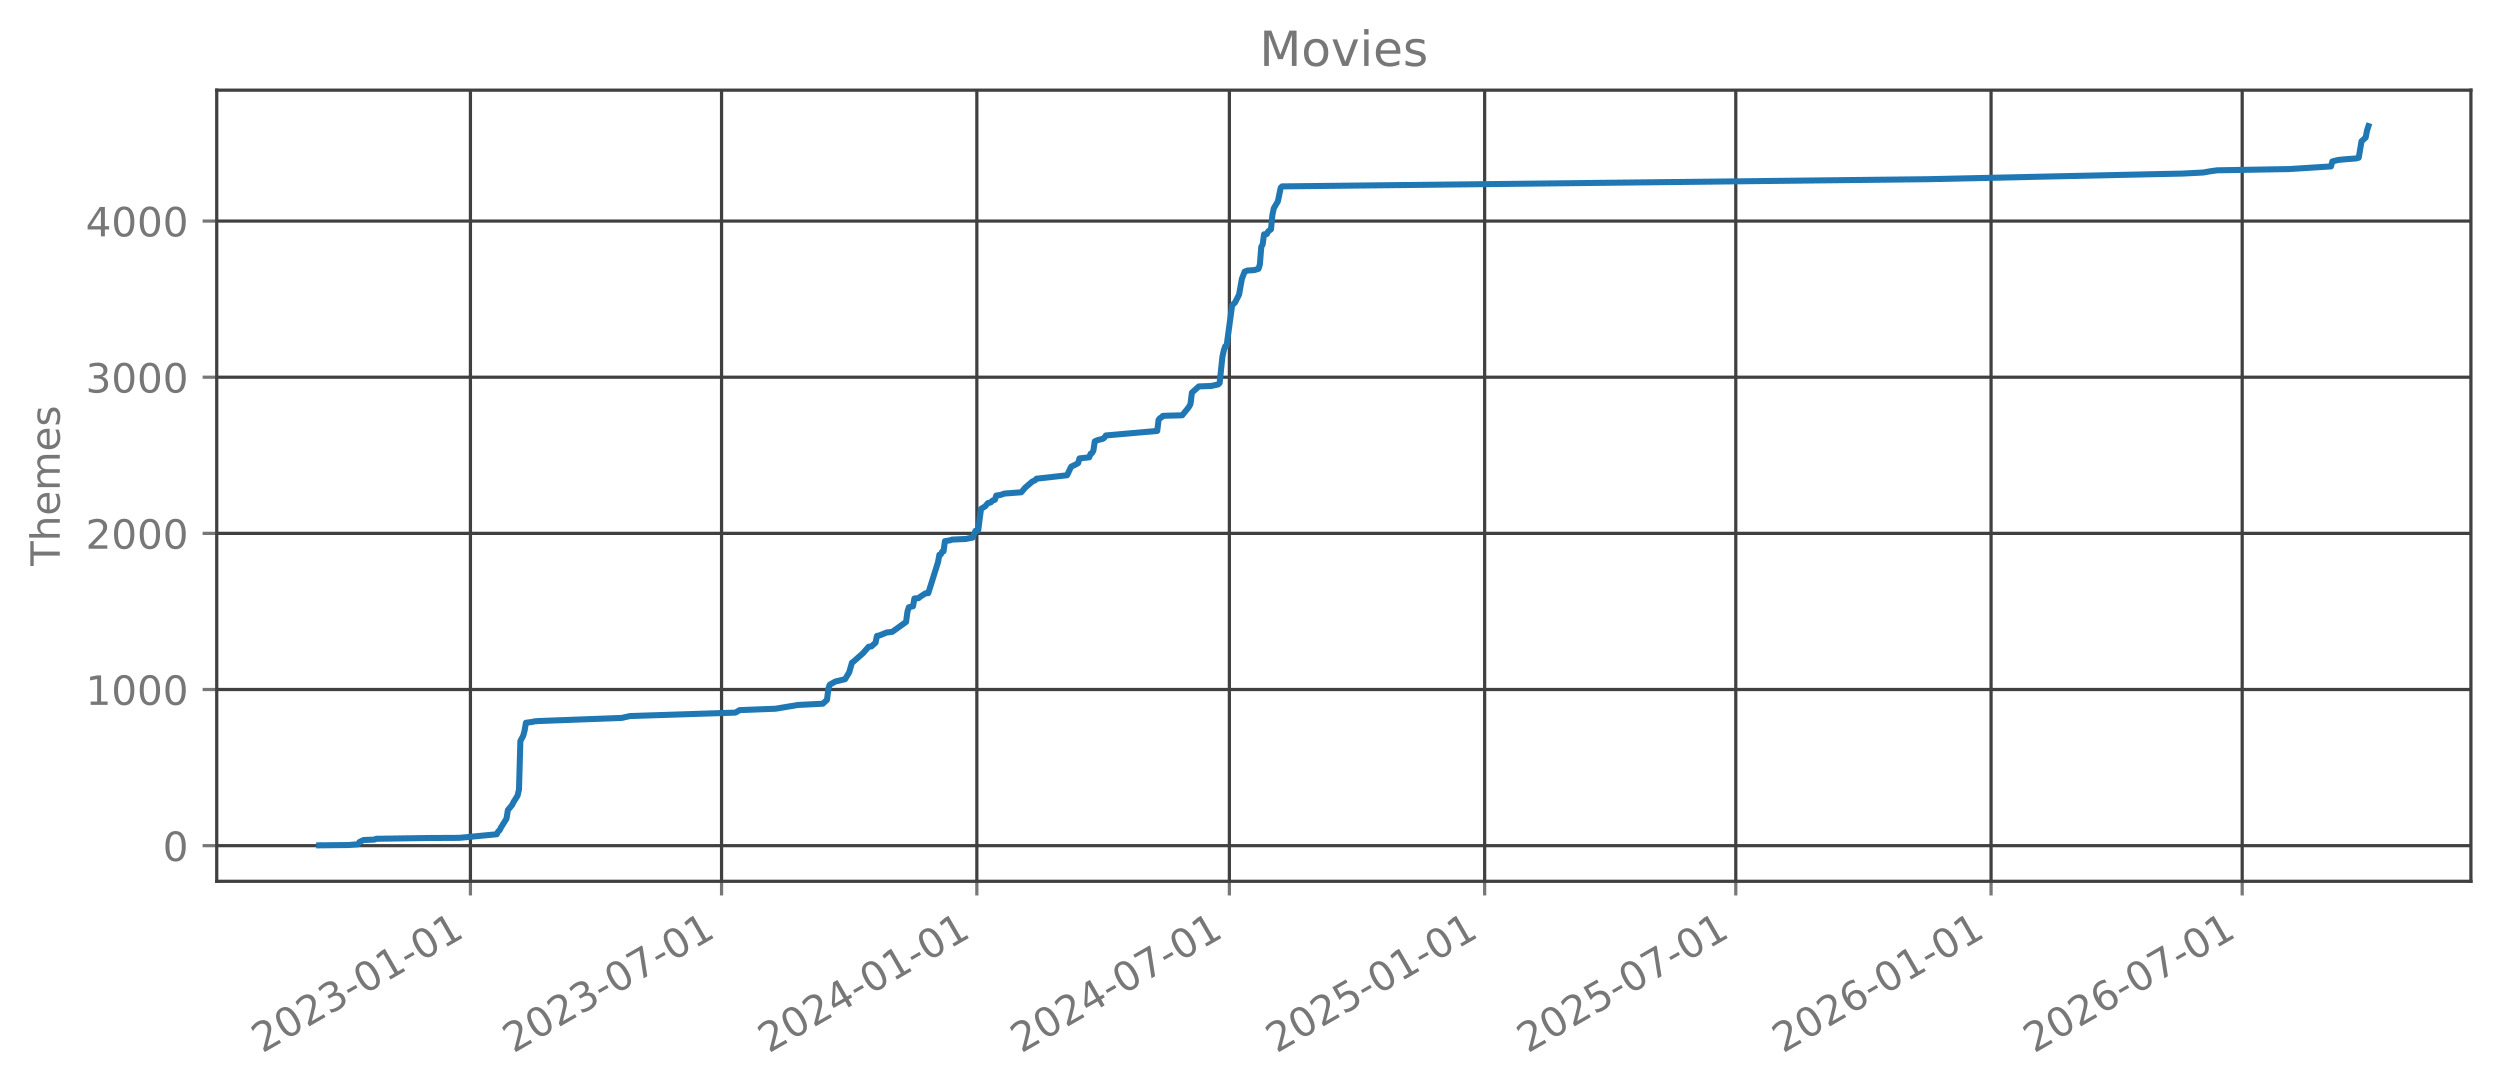
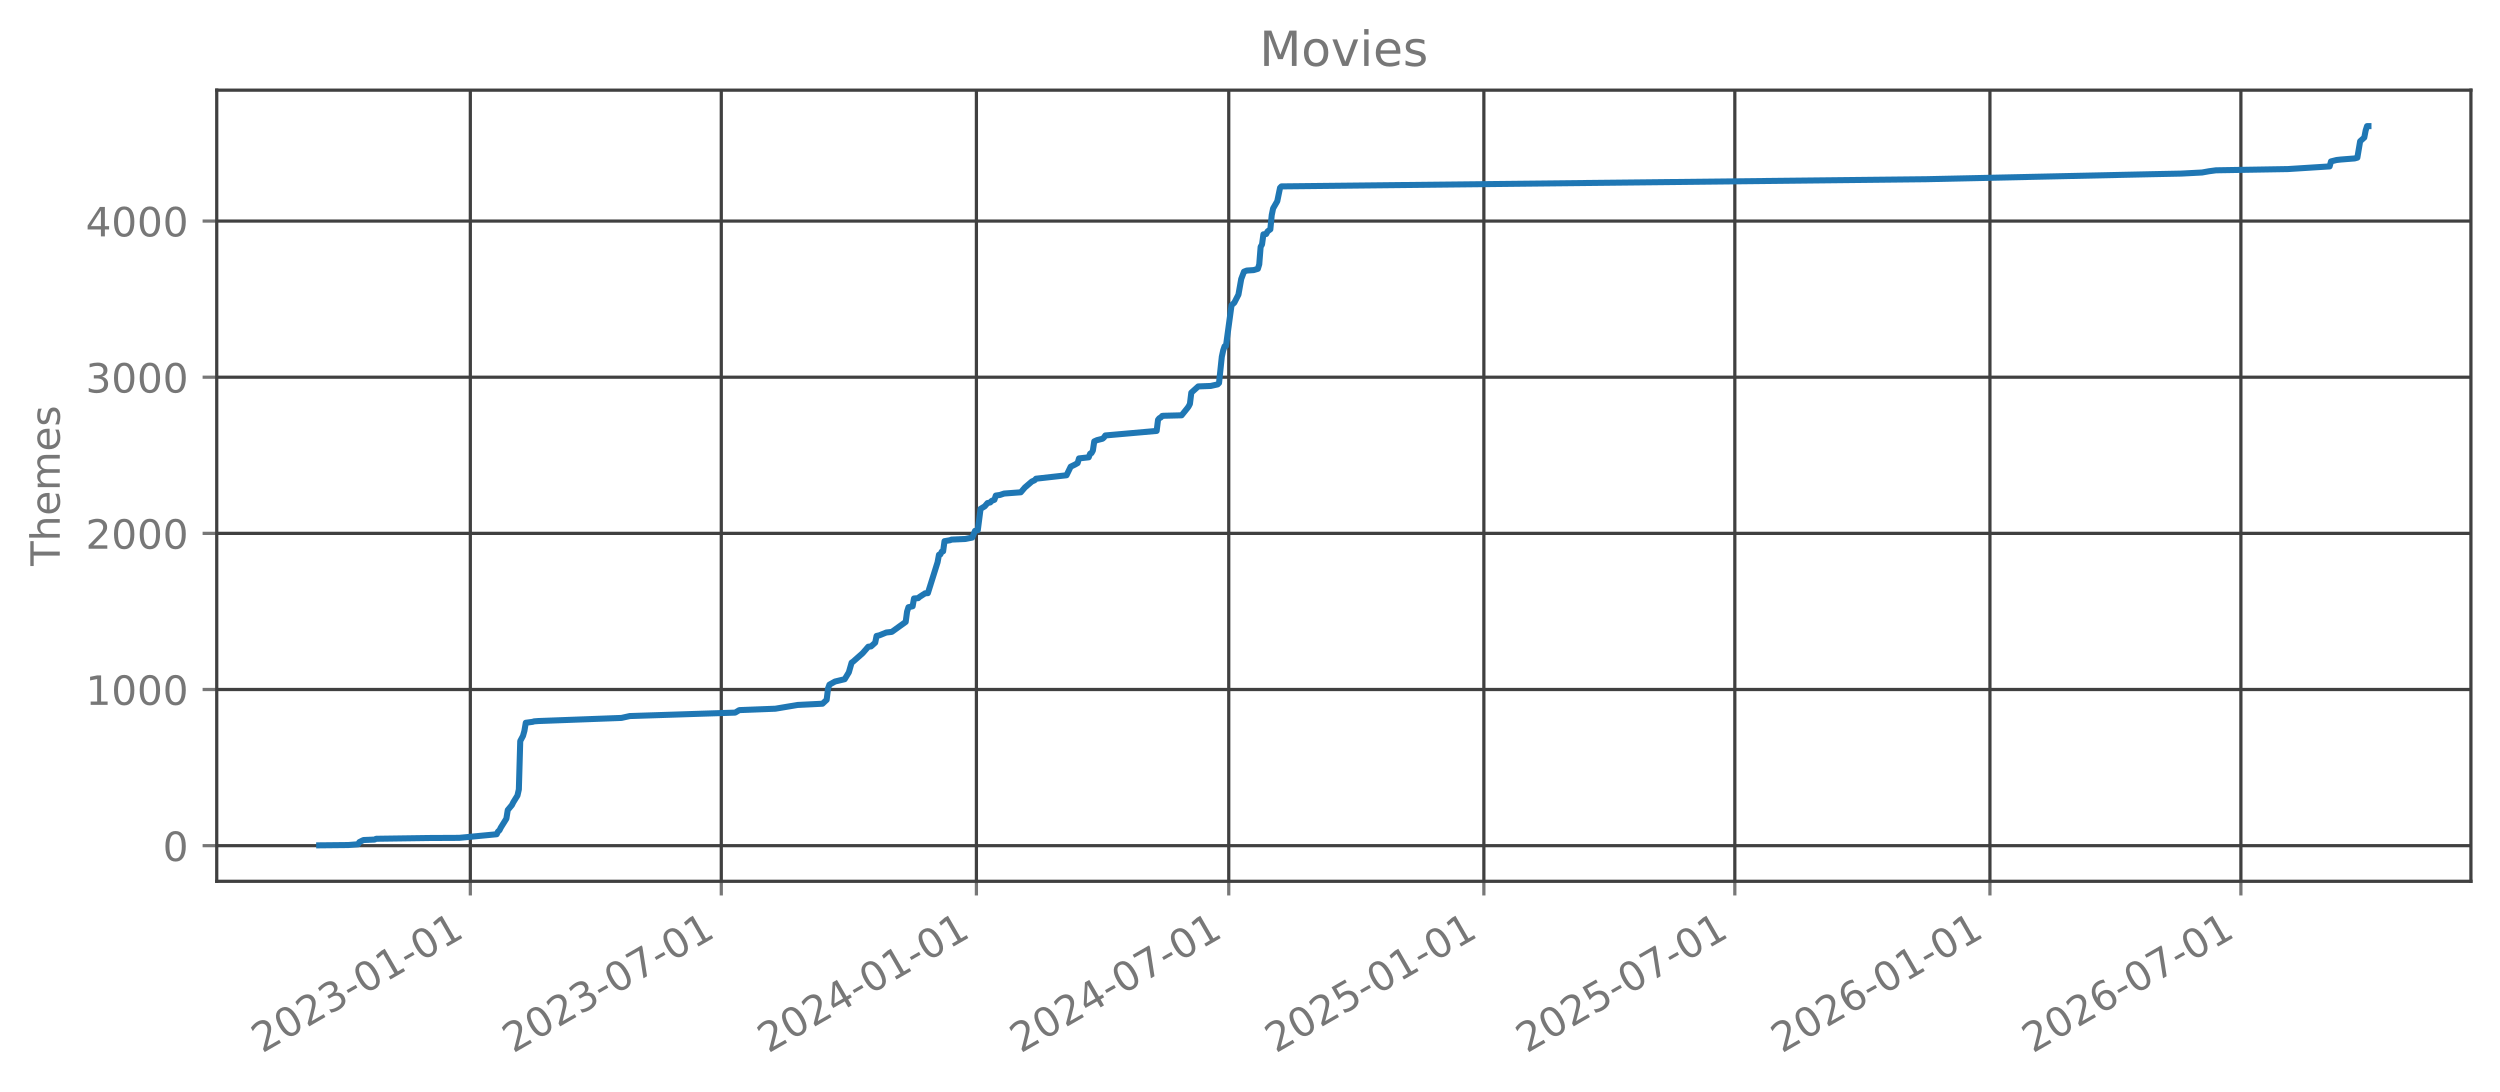
<svg xmlns="http://www.w3.org/2000/svg" xmlns:xlink="http://www.w3.org/1999/xlink" width="618.851pt" height="270.076pt" viewBox="0 0 618.851 270.076" version="1.1">
  <defs>
    <style type="text/css">*{stroke-linejoin: round; stroke-linecap: butt}</style>
  </defs>
  <g id="figure_1">
    <g id="patch_1">
      <path d="M 0 270.076  L 618.851 270.076  L 618.851 -0  L 0 -0  L 0 270.076  z " style="fill: none; opacity: 0" />
    </g>
    <g id="axes_1">
      <g id="patch_2">
        <path d="M 53.651 218.158  L 611.651 218.158  L 611.651 22.318  L 53.651 22.318  L 53.651 218.158  z " style="fill: none; opacity: 0" />
      </g>
      <g id="matplotlib.axis_1">
        <g id="xtick_1">
          <g id="line2d_1">
-             <path d="M 116.45 218.158  L 116.45 22.318  " clip-path="url(#p076099bd51)" style="fill: none; stroke: #404040; stroke-width: 0.8; stroke-linecap: square" />
+             <path d="M 116.425 218.158  L 116.425 22.318  " clip-path="url(#p7e682b8975)" style="fill: none; stroke: #404040; stroke-width: 0.8; stroke-linecap: square" />
          </g>
          <g id="line2d_2">
            <defs>
-               <path id="m4d66f96f2a" d="M 0 0  L 0 3.5  " style="stroke: #777777; stroke-width: 0.8" />
+               <path id="m165a53981f" d="M 0 0  L 0 3.5  " style="stroke: #777777; stroke-width: 0.8" />
            </defs>
            <g>
-               <use xlink:href="#m4d66f96f2a" x="116.45" y="218.158" style="fill: #777777; stroke: #777777; stroke-width: 0.8" />
+               <use xlink:href="#m165a53981f" x="116.425" y="218.158" style="fill: #777777; stroke: #777777; stroke-width: 0.8" />
            </g>
          </g>
          <g id="text_1">
-             <g style="fill: #777777" transform="translate(64.91947 260.7957) rotate(-30) scale(0.1 -0.1)">
+             <g style="fill: #777777" transform="translate(64.89414 260.7957) rotate(-30) scale(0.1 -0.1)">
              <defs>
                <path id="DejaVuSans-15" d="M 1228 531  L 3431 531  L 3431 0  L 469 0  L 469 531  Q 828 903 1448 1529  Q 2069 2156 2228 2338  Q 2531 2678 2651 2914  Q 2772 3150 2772 3378  Q 2772 3750 2511 3984  Q 2250 4219 1831 4219  Q 1534 4219 1204 4116  Q 875 4013 500 3803  L 500 4441  Q 881 4594 1212 4672  Q 1544 4750 1819 4750  Q 2544 4750 2975 4387  Q 3406 4025 3406 3419  Q 3406 3131 3298 2873  Q 3191 2616 2906 2266  Q 2828 2175 2409 1742  Q 1991 1309 1228 531  z " transform="scale(0.015625)" />
                <path id="DejaVuSans-13" d="M 2034 4250  Q 1547 4250 1301 3770  Q 1056 3291 1056 2328  Q 1056 1369 1301 889  Q 1547 409 2034 409  Q 2525 409 2770 889  Q 3016 1369 3016 2328  Q 3016 3291 2770 3770  Q 2525 4250 2034 4250  z M 2034 4750  Q 2819 4750 3233 4129  Q 3647 3509 3647 2328  Q 3647 1150 3233 529  Q 2819 -91 2034 -91  Q 1250 -91 836 529  Q 422 1150 422 2328  Q 422 3509 836 4129  Q 1250 4750 2034 4750  z " transform="scale(0.015625)" />
                <path id="DejaVuSans-16" d="M 2597 2516  Q 3050 2419 3304 2112  Q 3559 1806 3559 1356  Q 3559 666 3084 287  Q 2609 -91 1734 -91  Q 1441 -91 1130 -33  Q 819 25 488 141  L 488 750  Q 750 597 1062 519  Q 1375 441 1716 441  Q 2309 441 2620 675  Q 2931 909 2931 1356  Q 2931 1769 2642 2001  Q 2353 2234 1838 2234  L 1294 2234  L 1294 2753  L 1863 2753  Q 2328 2753 2575 2939  Q 2822 3125 2822 3475  Q 2822 3834 2567 4026  Q 2313 4219 1838 4219  Q 1578 4219 1281 4162  Q 984 4106 628 3988  L 628 4550  Q 988 4650 1302 4700  Q 1616 4750 1894 4750  Q 2613 4750 3031 4423  Q 3450 4097 3450 3541  Q 3450 3153 3228 2886  Q 3006 2619 2597 2516  z " transform="scale(0.015625)" />
                <path id="DejaVuSans-10" d="M 313 2009  L 1997 2009  L 1997 1497  L 313 1497  L 313 2009  z " transform="scale(0.015625)" />
                <path id="DejaVuSans-14" d="M 794 531  L 1825 531  L 1825 4091  L 703 3866  L 703 4441  L 1819 4666  L 2450 4666  L 2450 531  L 3481 531  L 3481 0  L 794 0  L 794 531  z " transform="scale(0.015625)" />
              </defs>
              <use xlink:href="#DejaVuSans-15" />
              <use xlink:href="#DejaVuSans-13" transform="translate(63.625 0)" />
              <use xlink:href="#DejaVuSans-15" transform="translate(127.25 0)" />
              <use xlink:href="#DejaVuSans-16" transform="translate(190.875 0)" />
              <use xlink:href="#DejaVuSans-10" transform="translate(254.5 0)" />
              <use xlink:href="#DejaVuSans-13" transform="translate(290.5781 0)" />
              <use xlink:href="#DejaVuSans-14" transform="translate(354.2031 0)" />
              <use xlink:href="#DejaVuSans-10" transform="translate(417.8281 0)" />
              <use xlink:href="#DejaVuSans-13" transform="translate(453.9062 0)" />
              <use xlink:href="#DejaVuSans-14" transform="translate(517.5312 0)" />
            </g>
          </g>
        </g>
        <g id="xtick_2">
          <g id="line2d_3">
-             <path d="M 178.614 218.158  L 178.614 22.318  " clip-path="url(#p076099bd51)" style="fill: none; stroke: #404040; stroke-width: 0.8; stroke-linecap: square" />
+             <path d="M 178.547 218.158  L 178.547 22.318  " clip-path="url(#p7e682b8975)" style="fill: none; stroke: #404040; stroke-width: 0.8; stroke-linecap: square" />
          </g>
          <g id="line2d_4">
            <g>
-               <use xlink:href="#m4d66f96f2a" x="178.614" y="218.158" style="fill: #777777; stroke: #777777; stroke-width: 0.8" />
+               <use xlink:href="#m165a53981f" x="178.547" y="218.158" style="fill: #777777; stroke: #777777; stroke-width: 0.8" />
            </g>
          </g>
          <g id="text_2">
-             <g style="fill: #777777" transform="translate(127.0836 260.7957) rotate(-30) scale(0.1 -0.1)">
+             <g style="fill: #777777" transform="translate(127.0162 260.7957) rotate(-30) scale(0.1 -0.1)">
              <defs>
                <path id="DejaVuSans-1a" d="M 525 4666  L 3525 4666  L 3525 4397  L 1831 0  L 1172 0  L 2766 4134  L 525 4134  L 525 4666  z " transform="scale(0.015625)" />
              </defs>
              <use xlink:href="#DejaVuSans-15" />
              <use xlink:href="#DejaVuSans-13" transform="translate(63.625 0)" />
              <use xlink:href="#DejaVuSans-15" transform="translate(127.25 0)" />
              <use xlink:href="#DejaVuSans-16" transform="translate(190.875 0)" />
              <use xlink:href="#DejaVuSans-10" transform="translate(254.5 0)" />
              <use xlink:href="#DejaVuSans-13" transform="translate(290.5781 0)" />
              <use xlink:href="#DejaVuSans-1a" transform="translate(354.2031 0)" />
              <use xlink:href="#DejaVuSans-10" transform="translate(417.8281 0)" />
              <use xlink:href="#DejaVuSans-13" transform="translate(453.9062 0)" />
              <use xlink:href="#DejaVuSans-14" transform="translate(517.5312 0)" />
            </g>
          </g>
        </g>
        <g id="xtick_3">
          <g id="line2d_5">
-             <path d="M 241.809 218.158  L 241.809 22.318  " clip-path="url(#p076099bd51)" style="fill: none; stroke: #404040; stroke-width: 0.8; stroke-linecap: square" />
+             <path d="M 241.699 218.158  L 241.699 22.318  " clip-path="url(#p7e682b8975)" style="fill: none; stroke: #404040; stroke-width: 0.8; stroke-linecap: square" />
          </g>
          <g id="line2d_6">
            <g>
-               <use xlink:href="#m4d66f96f2a" x="241.809" y="218.158" style="fill: #777777; stroke: #777777; stroke-width: 0.8" />
+               <use xlink:href="#m165a53981f" x="241.699" y="218.158" style="fill: #777777; stroke: #777777; stroke-width: 0.8" />
            </g>
          </g>
          <g id="text_3">
-             <g style="fill: #777777" transform="translate(190.278 260.7957) rotate(-30) scale(0.1 -0.1)">
+             <g style="fill: #777777" transform="translate(190.1679 260.7957) rotate(-30) scale(0.1 -0.1)">
              <defs>
                <path id="DejaVuSans-17" d="M 2419 4116  L 825 1625  L 2419 1625  L 2419 4116  z M 2253 4666  L 3047 4666  L 3047 1625  L 3713 1625  L 3713 1100  L 3047 1100  L 3047 0  L 2419 0  L 2419 1100  L 313 1100  L 313 1709  L 2253 4666  z " transform="scale(0.015625)" />
              </defs>
              <use xlink:href="#DejaVuSans-15" />
              <use xlink:href="#DejaVuSans-13" transform="translate(63.625 0)" />
              <use xlink:href="#DejaVuSans-15" transform="translate(127.25 0)" />
              <use xlink:href="#DejaVuSans-17" transform="translate(190.875 0)" />
              <use xlink:href="#DejaVuSans-10" transform="translate(254.5 0)" />
              <use xlink:href="#DejaVuSans-13" transform="translate(290.5781 0)" />
              <use xlink:href="#DejaVuSans-14" transform="translate(354.2031 0)" />
              <use xlink:href="#DejaVuSans-10" transform="translate(417.8281 0)" />
              <use xlink:href="#DejaVuSans-13" transform="translate(453.9062 0)" />
              <use xlink:href="#DejaVuSans-14" transform="translate(517.5312 0)" />
            </g>
          </g>
        </g>
        <g id="xtick_4">
          <g id="line2d_7">
-             <path d="M 304.316 218.158  L 304.316 22.318  " clip-path="url(#p076099bd51)" style="fill: none; stroke: #404040; stroke-width: 0.8; stroke-linecap: square" />
+             <path d="M 304.164 218.158  L 304.164 22.318  " clip-path="url(#p7e682b8975)" style="fill: none; stroke: #404040; stroke-width: 0.8; stroke-linecap: square" />
          </g>
          <g id="line2d_8">
            <g>
-               <use xlink:href="#m4d66f96f2a" x="304.316" y="218.158" style="fill: #777777; stroke: #777777; stroke-width: 0.8" />
+               <use xlink:href="#m165a53981f" x="304.164" y="218.158" style="fill: #777777; stroke: #777777; stroke-width: 0.8" />
            </g>
          </g>
          <g id="text_4">
-             <g style="fill: #777777" transform="translate(252.7855 260.7957) rotate(-30) scale(0.1 -0.1)">
+             <g style="fill: #777777" transform="translate(252.6331 260.7957) rotate(-30) scale(0.1 -0.1)">
              <use xlink:href="#DejaVuSans-15" />
              <use xlink:href="#DejaVuSans-13" transform="translate(63.625 0)" />
              <use xlink:href="#DejaVuSans-15" transform="translate(127.25 0)" />
              <use xlink:href="#DejaVuSans-17" transform="translate(190.875 0)" />
              <use xlink:href="#DejaVuSans-10" transform="translate(254.5 0)" />
              <use xlink:href="#DejaVuSans-13" transform="translate(290.5781 0)" />
              <use xlink:href="#DejaVuSans-1a" transform="translate(354.2031 0)" />
              <use xlink:href="#DejaVuSans-10" transform="translate(417.8281 0)" />
              <use xlink:href="#DejaVuSans-13" transform="translate(453.9062 0)" />
              <use xlink:href="#DejaVuSans-14" transform="translate(517.5312 0)" />
            </g>
          </g>
        </g>
        <g id="xtick_5">
          <g id="line2d_9">
-             <path d="M 367.511 218.158  L 367.511 22.318  " clip-path="url(#p076099bd51)" style="fill: none; stroke: #404040; stroke-width: 0.8; stroke-linecap: square" />
+             <path d="M 367.316 218.158  L 367.316 22.318  " clip-path="url(#p7e682b8975)" style="fill: none; stroke: #404040; stroke-width: 0.8; stroke-linecap: square" />
          </g>
          <g id="line2d_10">
            <g>
-               <use xlink:href="#m4d66f96f2a" x="367.511" y="218.158" style="fill: #777777; stroke: #777777; stroke-width: 0.8" />
+               <use xlink:href="#m165a53981f" x="367.316" y="218.158" style="fill: #777777; stroke: #777777; stroke-width: 0.8" />
            </g>
          </g>
          <g id="text_5">
-             <g style="fill: #777777" transform="translate(315.98 260.7957) rotate(-30) scale(0.1 -0.1)">
+             <g style="fill: #777777" transform="translate(315.7848 260.7957) rotate(-30) scale(0.1 -0.1)">
              <defs>
                <path id="DejaVuSans-18" d="M 691 4666  L 3169 4666  L 3169 4134  L 1269 4134  L 1269 2991  Q 1406 3038 1543 3061  Q 1681 3084 1819 3084  Q 2600 3084 3056 2656  Q 3513 2228 3513 1497  Q 3513 744 3044 326  Q 2575 -91 1722 -91  Q 1428 -91 1123 -41  Q 819 9 494 109  L 494 744  Q 775 591 1075 516  Q 1375 441 1709 441  Q 2250 441 2565 725  Q 2881 1009 2881 1497  Q 2881 1984 2565 2268  Q 2250 2553 1709 2553  Q 1456 2553 1204 2497  Q 953 2441 691 2322  L 691 4666  z " transform="scale(0.015625)" />
              </defs>
              <use xlink:href="#DejaVuSans-15" />
              <use xlink:href="#DejaVuSans-13" transform="translate(63.625 0)" />
              <use xlink:href="#DejaVuSans-15" transform="translate(127.25 0)" />
              <use xlink:href="#DejaVuSans-18" transform="translate(190.875 0)" />
              <use xlink:href="#DejaVuSans-10" transform="translate(254.5 0)" />
              <use xlink:href="#DejaVuSans-13" transform="translate(290.5781 0)" />
              <use xlink:href="#DejaVuSans-14" transform="translate(354.2031 0)" />
              <use xlink:href="#DejaVuSans-10" transform="translate(417.8281 0)" />
              <use xlink:href="#DejaVuSans-13" transform="translate(453.9062 0)" />
              <use xlink:href="#DejaVuSans-14" transform="translate(517.5312 0)" />
            </g>
          </g>
        </g>
        <g id="xtick_6">
          <g id="line2d_11">
-             <path d="M 429.675 218.158  L 429.675 22.318  " clip-path="url(#p076099bd51)" style="fill: none; stroke: #404040; stroke-width: 0.8; stroke-linecap: square" />
+             <path d="M 429.438 218.158  L 429.438 22.318  " clip-path="url(#p7e682b8975)" style="fill: none; stroke: #404040; stroke-width: 0.8; stroke-linecap: square" />
          </g>
          <g id="line2d_12">
            <g>
-               <use xlink:href="#m4d66f96f2a" x="429.675" y="218.158" style="fill: #777777; stroke: #777777; stroke-width: 0.8" />
+               <use xlink:href="#m165a53981f" x="429.438" y="218.158" style="fill: #777777; stroke: #777777; stroke-width: 0.8" />
            </g>
          </g>
          <g id="text_6">
-             <g style="fill: #777777" transform="translate(378.1441 260.7957) rotate(-30) scale(0.1 -0.1)">
+             <g style="fill: #777777" transform="translate(377.9068 260.7957) rotate(-30) scale(0.1 -0.1)">
              <use xlink:href="#DejaVuSans-15" />
              <use xlink:href="#DejaVuSans-13" transform="translate(63.625 0)" />
              <use xlink:href="#DejaVuSans-15" transform="translate(127.25 0)" />
              <use xlink:href="#DejaVuSans-18" transform="translate(190.875 0)" />
              <use xlink:href="#DejaVuSans-10" transform="translate(254.5 0)" />
              <use xlink:href="#DejaVuSans-13" transform="translate(290.5781 0)" />
              <use xlink:href="#DejaVuSans-1a" transform="translate(354.2031 0)" />
              <use xlink:href="#DejaVuSans-10" transform="translate(417.8281 0)" />
              <use xlink:href="#DejaVuSans-13" transform="translate(453.9062 0)" />
              <use xlink:href="#DejaVuSans-14" transform="translate(517.5312 0)" />
            </g>
          </g>
        </g>
        <g id="xtick_7">
          <g id="line2d_13">
-             <path d="M 492.869 218.158  L 492.869 22.318  " clip-path="url(#p076099bd51)" style="fill: none; stroke: #404040; stroke-width: 0.8; stroke-linecap: square" />
+             <path d="M 492.589 218.158  L 492.589 22.318  " clip-path="url(#p7e682b8975)" style="fill: none; stroke: #404040; stroke-width: 0.8; stroke-linecap: square" />
          </g>
          <g id="line2d_14">
            <g>
-               <use xlink:href="#m4d66f96f2a" x="492.869" y="218.158" style="fill: #777777; stroke: #777777; stroke-width: 0.8" />
+               <use xlink:href="#m165a53981f" x="492.589" y="218.158" style="fill: #777777; stroke: #777777; stroke-width: 0.8" />
            </g>
          </g>
          <g id="text_7">
-             <g style="fill: #777777" transform="translate(441.3385 260.7957) rotate(-30) scale(0.1 -0.1)">
+             <g style="fill: #777777" transform="translate(441.0585 260.7957) rotate(-30) scale(0.1 -0.1)">
              <defs>
                <path id="DejaVuSans-19" d="M 2113 2584  Q 1688 2584 1439 2293  Q 1191 2003 1191 1497  Q 1191 994 1439 701  Q 1688 409 2113 409  Q 2538 409 2786 701  Q 3034 994 3034 1497  Q 3034 2003 2786 2293  Q 2538 2584 2113 2584  z M 3366 4563  L 3366 3988  Q 3128 4100 2886 4159  Q 2644 4219 2406 4219  Q 1781 4219 1451 3797  Q 1122 3375 1075 2522  Q 1259 2794 1537 2939  Q 1816 3084 2150 3084  Q 2853 3084 3261 2657  Q 3669 2231 3669 1497  Q 3669 778 3244 343  Q 2819 -91 2113 -91  Q 1303 -91 875 529  Q 447 1150 447 2328  Q 447 3434 972 4092  Q 1497 4750 2381 4750  Q 2619 4750 2861 4703  Q 3103 4656 3366 4563  z " transform="scale(0.015625)" />
              </defs>
              <use xlink:href="#DejaVuSans-15" />
              <use xlink:href="#DejaVuSans-13" transform="translate(63.625 0)" />
              <use xlink:href="#DejaVuSans-15" transform="translate(127.25 0)" />
              <use xlink:href="#DejaVuSans-19" transform="translate(190.875 0)" />
              <use xlink:href="#DejaVuSans-10" transform="translate(254.5 0)" />
              <use xlink:href="#DejaVuSans-13" transform="translate(290.5781 0)" />
              <use xlink:href="#DejaVuSans-14" transform="translate(354.2031 0)" />
              <use xlink:href="#DejaVuSans-10" transform="translate(417.8281 0)" />
              <use xlink:href="#DejaVuSans-13" transform="translate(453.9062 0)" />
              <use xlink:href="#DejaVuSans-14" transform="translate(517.5312 0)" />
            </g>
          </g>
        </g>
        <g id="xtick_8">
          <g id="line2d_15">
-             <path d="M 555.033 218.158  L 555.033 22.318  " clip-path="url(#p076099bd51)" style="fill: none; stroke: #404040; stroke-width: 0.8; stroke-linecap: square" />
+             <path d="M 554.711 218.158  L 554.711 22.318  " clip-path="url(#p7e682b8975)" style="fill: none; stroke: #404040; stroke-width: 0.8; stroke-linecap: square" />
          </g>
          <g id="line2d_16">
            <g>
-               <use xlink:href="#m4d66f96f2a" x="555.033" y="218.158" style="fill: #777777; stroke: #777777; stroke-width: 0.8" />
+               <use xlink:href="#m165a53981f" x="554.711" y="218.158" style="fill: #777777; stroke: #777777; stroke-width: 0.8" />
            </g>
          </g>
          <g id="text_8">
-             <g style="fill: #777777" transform="translate(503.5026 260.7957) rotate(-30) scale(0.1 -0.1)">
+             <g style="fill: #777777" transform="translate(503.1805 260.7957) rotate(-30) scale(0.1 -0.1)">
              <use xlink:href="#DejaVuSans-15" />
              <use xlink:href="#DejaVuSans-13" transform="translate(63.625 0)" />
              <use xlink:href="#DejaVuSans-15" transform="translate(127.25 0)" />
              <use xlink:href="#DejaVuSans-19" transform="translate(190.875 0)" />
              <use xlink:href="#DejaVuSans-10" transform="translate(254.5 0)" />
              <use xlink:href="#DejaVuSans-13" transform="translate(290.5781 0)" />
              <use xlink:href="#DejaVuSans-1a" transform="translate(354.2031 0)" />
              <use xlink:href="#DejaVuSans-10" transform="translate(417.8281 0)" />
              <use xlink:href="#DejaVuSans-13" transform="translate(453.9062 0)" />
              <use xlink:href="#DejaVuSans-14" transform="translate(517.5312 0)" />
            </g>
          </g>
        </g>
      </g>
      <g id="matplotlib.axis_2">
        <g id="ytick_1">
          <g id="line2d_17">
-             <path d="M 53.651 209.334  L 611.651 209.334  " clip-path="url(#p076099bd51)" style="fill: none; stroke: #404040; stroke-width: 0.8; stroke-linecap: square" />
+             <path d="M 53.651 209.334  L 611.651 209.334  " clip-path="url(#p7e682b8975)" style="fill: none; stroke: #404040; stroke-width: 0.8; stroke-linecap: square" />
          </g>
          <g id="line2d_18">
            <defs>
-               <path id="m68ae7bf1be" d="M 0 0  L -3.5 0  " style="stroke: #777777; stroke-width: 0.8" />
+               <path id="mb6efcd484d" d="M 0 0  L -3.5 0  " style="stroke: #777777; stroke-width: 0.8" />
            </defs>
            <g>
-               <use xlink:href="#m68ae7bf1be" x="53.651" y="209.334" style="fill: #777777; stroke: #777777; stroke-width: 0.8" />
+               <use xlink:href="#mb6efcd484d" x="53.651" y="209.334" style="fill: #777777; stroke: #777777; stroke-width: 0.8" />
            </g>
          </g>
          <g id="text_9">
            <g style="fill: #777777" transform="translate(40.28828 213.1324) scale(0.1 -0.1)">
              <use xlink:href="#DejaVuSans-13" />
            </g>
          </g>
        </g>
        <g id="ytick_2">
          <g id="line2d_19">
-             <path d="M 53.651 170.68  L 611.651 170.68  " clip-path="url(#p076099bd51)" style="fill: none; stroke: #404040; stroke-width: 0.8; stroke-linecap: square" />
+             <path d="M 53.651 170.68  L 611.651 170.68  " clip-path="url(#p7e682b8975)" style="fill: none; stroke: #404040; stroke-width: 0.8; stroke-linecap: square" />
          </g>
          <g id="line2d_20">
            <g>
-               <use xlink:href="#m68ae7bf1be" x="53.651" y="170.68" style="fill: #777777; stroke: #777777; stroke-width: 0.8" />
+               <use xlink:href="#mb6efcd484d" x="53.651" y="170.68" style="fill: #777777; stroke: #777777; stroke-width: 0.8" />
            </g>
          </g>
          <g id="text_10">
            <g style="fill: #777777" transform="translate(21.20078 174.4793) scale(0.1 -0.1)">
              <use xlink:href="#DejaVuSans-14" />
              <use xlink:href="#DejaVuSans-13" transform="translate(63.625 0)" />
              <use xlink:href="#DejaVuSans-13" transform="translate(127.25 0)" />
              <use xlink:href="#DejaVuSans-13" transform="translate(190.875 0)" />
            </g>
          </g>
        </g>
        <g id="ytick_3">
          <g id="line2d_21">
-             <path d="M 53.651 132.027  L 611.651 132.027  " clip-path="url(#p076099bd51)" style="fill: none; stroke: #404040; stroke-width: 0.8; stroke-linecap: square" />
+             <path d="M 53.651 132.027  L 611.651 132.027  " clip-path="url(#p7e682b8975)" style="fill: none; stroke: #404040; stroke-width: 0.8; stroke-linecap: square" />
          </g>
          <g id="line2d_22">
            <g>
-               <use xlink:href="#m68ae7bf1be" x="53.651" y="132.027" style="fill: #777777; stroke: #777777; stroke-width: 0.8" />
+               <use xlink:href="#mb6efcd484d" x="53.651" y="132.027" style="fill: #777777; stroke: #777777; stroke-width: 0.8" />
            </g>
          </g>
          <g id="text_11">
            <g style="fill: #777777" transform="translate(21.20078 135.8262) scale(0.1 -0.1)">
              <use xlink:href="#DejaVuSans-15" />
              <use xlink:href="#DejaVuSans-13" transform="translate(63.625 0)" />
              <use xlink:href="#DejaVuSans-13" transform="translate(127.25 0)" />
              <use xlink:href="#DejaVuSans-13" transform="translate(190.875 0)" />
            </g>
          </g>
        </g>
        <g id="ytick_4">
          <g id="line2d_23">
-             <path d="M 53.651 93.374  L 611.651 93.374  " clip-path="url(#p076099bd51)" style="fill: none; stroke: #404040; stroke-width: 0.8; stroke-linecap: square" />
+             <path d="M 53.651 93.374  L 611.651 93.374  " clip-path="url(#p7e682b8975)" style="fill: none; stroke: #404040; stroke-width: 0.8; stroke-linecap: square" />
          </g>
          <g id="line2d_24">
            <g>
-               <use xlink:href="#m68ae7bf1be" x="53.651" y="93.374" style="fill: #777777; stroke: #777777; stroke-width: 0.8" />
+               <use xlink:href="#mb6efcd484d" x="53.651" y="93.374" style="fill: #777777; stroke: #777777; stroke-width: 0.8" />
            </g>
          </g>
          <g id="text_12">
            <g style="fill: #777777" transform="translate(21.20078 97.17302) scale(0.1 -0.1)">
              <use xlink:href="#DejaVuSans-16" />
              <use xlink:href="#DejaVuSans-13" transform="translate(63.625 0)" />
              <use xlink:href="#DejaVuSans-13" transform="translate(127.25 0)" />
              <use xlink:href="#DejaVuSans-13" transform="translate(190.875 0)" />
            </g>
          </g>
        </g>
        <g id="ytick_5">
          <g id="line2d_25">
-             <path d="M 53.651 54.721  L 611.651 54.721  " clip-path="url(#p076099bd51)" style="fill: none; stroke: #404040; stroke-width: 0.8; stroke-linecap: square" />
+             <path d="M 53.651 54.721  L 611.651 54.721  " clip-path="url(#p7e682b8975)" style="fill: none; stroke: #404040; stroke-width: 0.8; stroke-linecap: square" />
          </g>
          <g id="line2d_26">
            <g>
-               <use xlink:href="#m68ae7bf1be" x="53.651" y="54.721" style="fill: #777777; stroke: #777777; stroke-width: 0.8" />
+               <use xlink:href="#mb6efcd484d" x="53.651" y="54.721" style="fill: #777777; stroke: #777777; stroke-width: 0.8" />
            </g>
          </g>
          <g id="text_13">
            <g style="fill: #777777" transform="translate(21.20078 58.51988) scale(0.1 -0.1)">
              <use xlink:href="#DejaVuSans-17" />
              <use xlink:href="#DejaVuSans-13" transform="translate(63.625 0)" />
              <use xlink:href="#DejaVuSans-13" transform="translate(127.25 0)" />
              <use xlink:href="#DejaVuSans-13" transform="translate(190.875 0)" />
            </g>
          </g>
        </g>
        <g id="text_14">
          <g style="fill: #777777" transform="translate(14.79844 140.0889) rotate(-90) scale(0.1 -0.1)">
            <defs>
              <path id="DejaVuSans-37" d="M -19 4666  L 3928 4666  L 3928 4134  L 2272 4134  L 2272 0  L 1638 0  L 1638 4134  L -19 4134  L -19 4666  z " transform="scale(0.015625)" />
              <path id="DejaVuSans-4b" d="M 3513 2113  L 3513 0  L 2938 0  L 2938 2094  Q 2938 2591 2744 2837  Q 2550 3084 2163 3084  Q 1697 3084 1428 2787  Q 1159 2491 1159 1978  L 1159 0  L 581 0  L 581 4863  L 1159 4863  L 1159 2956  Q 1366 3272 1645 3428  Q 1925 3584 2291 3584  Q 2894 3584 3203 3211  Q 3513 2838 3513 2113  z " transform="scale(0.015625)" />
              <path id="DejaVuSans-48" d="M 3597 1894  L 3597 1613  L 953 1613  Q 991 1019 1311 708  Q 1631 397 2203 397  Q 2534 397 2845 478  Q 3156 559 3463 722  L 3463 178  Q 3153 47 2828 -22  Q 2503 -91 2169 -91  Q 1331 -91 842 396  Q 353 884 353 1716  Q 353 2575 817 3079  Q 1281 3584 2069 3584  Q 2775 3584 3186 3129  Q 3597 2675 3597 1894  z M 3022 2063  Q 3016 2534 2758 2815  Q 2500 3097 2075 3097  Q 1594 3097 1305 2825  Q 1016 2553 972 2059  L 3022 2063  z " transform="scale(0.015625)" />
              <path id="DejaVuSans-50" d="M 3328 2828  Q 3544 3216 3844 3400  Q 4144 3584 4550 3584  Q 5097 3584 5394 3201  Q 5691 2819 5691 2113  L 5691 0  L 5113 0  L 5113 2094  Q 5113 2597 4934 2840  Q 4756 3084 4391 3084  Q 3944 3084 3684 2787  Q 3425 2491 3425 1978  L 3425 0  L 2847 0  L 2847 2094  Q 2847 2600 2669 2842  Q 2491 3084 2119 3084  Q 1678 3084 1418 2786  Q 1159 2488 1159 1978  L 1159 0  L 581 0  L 581 3500  L 1159 3500  L 1159 2956  Q 1356 3278 1631 3431  Q 1906 3584 2284 3584  Q 2666 3584 2933 3390  Q 3200 3197 3328 2828  z " transform="scale(0.015625)" />
              <path id="DejaVuSans-56" d="M 2834 3397  L 2834 2853  Q 2591 2978 2328 3040  Q 2066 3103 1784 3103  Q 1356 3103 1142 2972  Q 928 2841 928 2578  Q 928 2378 1081 2264  Q 1234 2150 1697 2047  L 1894 2003  Q 2506 1872 2764 1633  Q 3022 1394 3022 966  Q 3022 478 2636 193  Q 2250 -91 1575 -91  Q 1294 -91 989 -36  Q 684 19 347 128  L 347 722  Q 666 556 975 473  Q 1284 391 1588 391  Q 1994 391 2212 530  Q 2431 669 2431 922  Q 2431 1156 2273 1281  Q 2116 1406 1581 1522  L 1381 1569  Q 847 1681 609 1914  Q 372 2147 372 2553  Q 372 3047 722 3315  Q 1072 3584 1716 3584  Q 2034 3584 2315 3537  Q 2597 3491 2834 3397  z " transform="scale(0.015625)" />
            </defs>
            <use xlink:href="#DejaVuSans-37" />
            <use xlink:href="#DejaVuSans-4b" transform="translate(61.07812 0)" />
            <use xlink:href="#DejaVuSans-48" transform="translate(124.4531 0)" />
            <use xlink:href="#DejaVuSans-50" transform="translate(185.9844 0)" />
            <use xlink:href="#DejaVuSans-48" transform="translate(283.3906 0)" />
            <use xlink:href="#DejaVuSans-56" transform="translate(344.9219 0)" />
          </g>
        </g>
      </g>
      <g id="line2d_27">
-         <path d="M 79.014 209.256  L 86.227 209.179  L 88.631 208.986  L 88.974 208.445  L 89.661 208.097  L 90.005 207.942  L 92.752 207.826  L 93.096 207.633  L 106.147 207.44  L 113.703 207.401  L 122.976 206.512  L 123.319 205.816  L 123.663 205.546  L 124.006 204.85  L 125.38 202.647  L 125.723 200.521  L 126.754 199.284  L 127.097 198.588  L 128.127 196.926  L 128.471 195.418  L 128.814 183.436  L 129.501 182.16  L 129.845 180.924  L 130.188 178.914  L 131.905 178.682  L 132.249 178.566  L 133.279 178.488  L 153.886 177.715  L 155.947 177.252  L 182.049 176.401  L 183.079 175.783  L 192.009 175.435  L 197.504 174.507  L 203.686 174.198  L 204.716 173.232  L 205.06 170.41  L 205.403 169.482  L 206.777 168.709  L 209.181 168.129  L 210.212 166.429  L 210.898 164.032  L 211.242 163.8  L 213.646 161.674  L 215.02 160.09  L 215.707 160.012  L 216.737 159.085  L 217.081 157.422  L 217.767 157.268  L 219.485 156.572  L 220.858 156.417  L 224.293 153.944  L 224.636 151.393  L 224.98 150.31  L 226.01 150.078  L 226.354 148.146  L 227.384 148.068  L 227.727 147.759  L 229.101 146.87  L 229.788 146.831  L 232.192 139.178  L 232.536 137.323  L 232.879 137.246  L 233.223 136.55  L 233.566 136.472  L 233.909 133.96  L 235.283 133.728  L 235.627 133.573  L 239.061 133.419  L 240.778 133.071  L 241.465 131.409  L 242.152 131.254  L 242.839 125.959  L 243.869 125.34  L 244.556 124.529  L 245.243 124.374  L 245.587 123.987  L 246.274 123.717  L 246.617 122.673  L 247.647 122.519  L 248.678 122.171  L 252.799 121.862  L 253.829 120.663  L 255.547 119.194  L 256.234 118.885  L 256.577 118.499  L 264.133 117.648  L 265.163 115.522  L 266.194 115.02  L 266.88 114.633  L 267.224 113.474  L 269.628 113.203  L 269.972 112.314  L 270.315 112.16  L 270.658 111.541  L 271.002 109.261  L 271.689 108.951  L 273.063 108.604  L 273.406 108.294  L 273.749 107.792  L 286.457 106.671  L 286.8 103.927  L 287.144 103.501  L 287.487 103.347  L 287.831 102.96  L 288.174 102.922  L 292.639 102.806  L 294.013 101.105  L 294.356 100.641  L 294.7 99.984  L 295.043 97.201  L 296.76 95.655  L 299.851 95.539  L 301.569 95.152  L 301.912 94.804  L 302.599 88.311  L 302.943 86.726  L 303.286 85.721  L 303.629 85.644  L 305.003 75.555  L 305.69 74.937  L 306.72 72.927  L 307.407 69.061  L 308.094 67.245  L 308.781 66.974  L 310.498 66.858  L 311.529 66.549  L 311.872 65.428  L 312.216 61.099  L 312.559 60.519  L 312.903 58.007  L 313.589 57.929  L 313.933 57.272  L 314.62 56.77  L 314.963 53.252  L 315.307 51.59  L 316.337 49.812  L 317.024 46.488  L 317.367 46.14  L 477.071 44.362  L 532.709 43.125  L 540.265 42.97  L 545.417 42.7  L 547.134 42.391  L 548.851 42.159  L 566.711 41.85  L 577.014 41.192  L 577.357 39.956  L 578.731 39.608  L 579.762 39.492  L 583.196 39.221  L 583.883 39.028  L 584.57 34.969  L 585.6 34.042  L 585.944 32.264  L 586.287 31.22  L 586.287 31.22  " clip-path="url(#p076099bd51)" style="fill: none; stroke: #1f77b4; stroke-width: 1.5; stroke-linecap: square" />
+         <path d="M 79.014 209.256  L 86.222 209.179  L 88.624 208.986  L 88.968 208.445  L 89.654 208.097  L 89.997 207.942  L 92.743 207.826  L 93.086 207.633  L 106.128 207.44  L 113.679 207.401  L 122.946 206.512  L 123.289 205.816  L 123.632 205.546  L 123.976 204.85  L 125.349 202.647  L 125.692 200.521  L 126.721 199.284  L 127.065 198.588  L 128.094 196.926  L 128.437 195.418  L 128.781 183.436  L 129.467 182.16  L 129.81 180.924  L 130.154 178.914  L 131.87 178.682  L 132.213 178.566  L 133.242 178.488  L 153.835 177.715  L 155.895 177.252  L 181.979 176.401  L 183.009 175.783  L 191.932 175.435  L 197.424 174.507  L 203.602 174.198  L 204.631 173.232  L 204.975 170.41  L 205.318 169.482  L 206.691 168.709  L 209.093 168.129  L 210.123 166.429  L 210.809 164.032  L 211.152 163.8  L 213.555 161.674  L 214.928 160.09  L 215.614 160.012  L 216.644 159.085  L 216.987 157.422  L 217.674 157.268  L 219.39 156.572  L 220.762 156.417  L 224.195 153.944  L 224.538 151.393  L 224.881 150.31  L 225.911 150.078  L 226.254 148.146  L 227.284 148.068  L 227.627 147.759  L 229 146.87  L 229.686 146.831  L 232.089 139.178  L 232.432 137.323  L 232.775 137.246  L 233.118 136.55  L 233.461 136.472  L 233.805 133.96  L 235.178 133.728  L 235.521 133.573  L 238.953 133.419  L 240.669 133.071  L 241.355 131.409  L 242.042 131.254  L 242.728 125.959  L 243.758 125.34  L 244.444 124.529  L 245.131 124.374  L 245.474 123.987  L 246.16 123.717  L 246.504 122.673  L 247.533 122.519  L 248.563 122.171  L 252.682 121.862  L 253.711 120.663  L 255.427 119.194  L 256.114 118.885  L 256.457 118.499  L 264.008 117.648  L 265.037 115.522  L 266.067 115.02  L 266.753 114.633  L 267.097 113.474  L 269.499 113.203  L 269.842 112.314  L 270.186 112.16  L 270.529 111.541  L 270.872 109.261  L 271.558 108.951  L 272.931 108.604  L 273.274 108.294  L 273.618 107.792  L 286.317 106.671  L 286.66 103.927  L 287.003 103.501  L 287.346 103.347  L 287.69 102.96  L 288.033 102.922  L 292.495 102.806  L 293.867 101.105  L 294.211 100.641  L 294.554 99.984  L 294.897 97.201  L 296.613 95.655  L 299.702 95.539  L 301.418 95.152  L 301.761 94.804  L 302.448 88.311  L 302.791 86.726  L 303.134 85.721  L 303.477 85.644  L 304.85 75.555  L 305.537 74.937  L 306.566 72.927  L 307.253 69.061  L 307.939 67.245  L 308.626 66.974  L 310.342 66.858  L 311.371 66.549  L 311.715 65.428  L 312.058 61.099  L 312.401 60.519  L 312.744 58.007  L 313.431 57.929  L 313.774 57.272  L 314.46 56.77  L 314.804 53.252  L 315.147 51.59  L 316.176 49.812  L 316.863 46.488  L 317.206 46.14  L 476.801 44.362  L 532.402 43.125  L 539.953 42.97  L 545.101 42.7  L 546.817 42.391  L 548.533 42.159  L 566.381 41.85  L 576.677 41.192  L 577.02 39.956  L 578.393 39.608  L 579.423 39.492  L 582.855 39.221  L 583.541 39.028  L 584.228 34.969  L 585.257 34.042  L 585.601 32.264  L 585.944 31.22  L 586.287 31.22  L 586.287 31.22  " clip-path="url(#p7e682b8975)" style="fill: none; stroke: #1f77b4; stroke-width: 1.5; stroke-linecap: square" />
      </g>
      <g id="patch_3">
        <path d="M 53.651 218.158  L 53.651 22.318  " style="fill: none; stroke: #404040; stroke-width: 0.8; stroke-linejoin: miter; stroke-linecap: square" />
      </g>
      <g id="patch_4">
        <path d="M 611.651 218.158  L 611.651 22.318  " style="fill: none; stroke: #404040; stroke-width: 0.8; stroke-linejoin: miter; stroke-linecap: square" />
      </g>
      <g id="patch_5">
        <path d="M 53.651 218.158  L 611.651 218.158  " style="fill: none; stroke: #404040; stroke-width: 0.8; stroke-linejoin: miter; stroke-linecap: square" />
      </g>
      <g id="patch_6">
        <path d="M 53.651 22.318  L 611.651 22.318  " style="fill: none; stroke: #404040; stroke-width: 0.8; stroke-linejoin: miter; stroke-linecap: square" />
      </g>
      <g id="text_15">
        <g style="fill: #777777" transform="translate(311.767 16.31812) scale(0.12 -0.12)">
          <defs>
            <path id="DejaVuSans-30" d="M 628 4666  L 1569 4666  L 2759 1491  L 3956 4666  L 4897 4666  L 4897 0  L 4281 0  L 4281 4097  L 3078 897  L 2444 897  L 1241 4097  L 1241 0  L 628 0  L 628 4666  z " transform="scale(0.015625)" />
            <path id="DejaVuSans-52" d="M 1959 3097  Q 1497 3097 1228 2736  Q 959 2375 959 1747  Q 959 1119 1226 758  Q 1494 397 1959 397  Q 2419 397 2687 759  Q 2956 1122 2956 1747  Q 2956 2369 2687 2733  Q 2419 3097 1959 3097  z M 1959 3584  Q 2709 3584 3137 3096  Q 3566 2609 3566 1747  Q 3566 888 3137 398  Q 2709 -91 1959 -91  Q 1206 -91 779 398  Q 353 888 353 1747  Q 353 2609 779 3096  Q 1206 3584 1959 3584  z " transform="scale(0.015625)" />
            <path id="DejaVuSans-59" d="M 191 3500  L 800 3500  L 1894 563  L 2988 3500  L 3597 3500  L 2284 0  L 1503 0  L 191 3500  z " transform="scale(0.015625)" />
            <path id="DejaVuSans-4c" d="M 603 3500  L 1178 3500  L 1178 0  L 603 0  L 603 3500  z M 603 4863  L 1178 4863  L 1178 4134  L 603 4134  L 603 4863  z " transform="scale(0.015625)" />
          </defs>
          <use xlink:href="#DejaVuSans-30" />
          <use xlink:href="#DejaVuSans-52" transform="translate(86.28125 0)" />
          <use xlink:href="#DejaVuSans-59" transform="translate(147.4688 0)" />
          <use xlink:href="#DejaVuSans-4c" transform="translate(206.6562 0)" />
          <use xlink:href="#DejaVuSans-48" transform="translate(234.4375 0)" />
          <use xlink:href="#DejaVuSans-56" transform="translate(295.9688 0)" />
        </g>
      </g>
    </g>
  </g>
  <defs>
-     <clipPath id="p076099bd51">
+     <clipPath id="p7e682b8975">
      <rect x="53.651" y="22.318" width="558" height="195.84" />
    </clipPath>
  </defs>
</svg>
